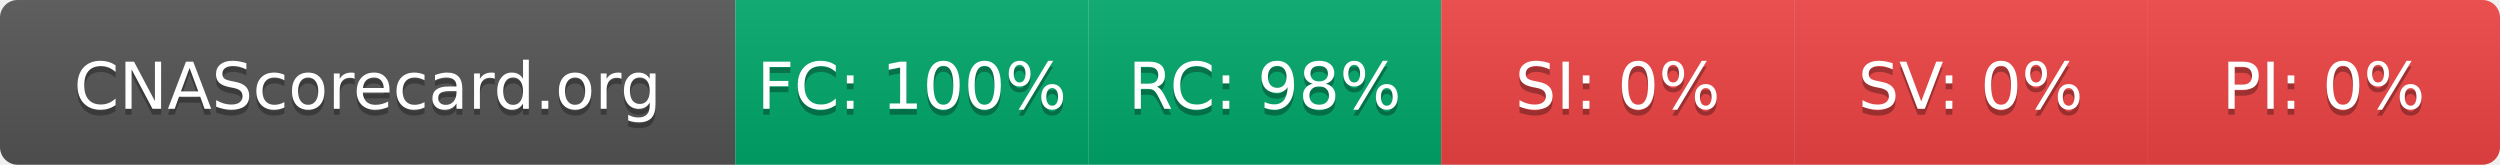
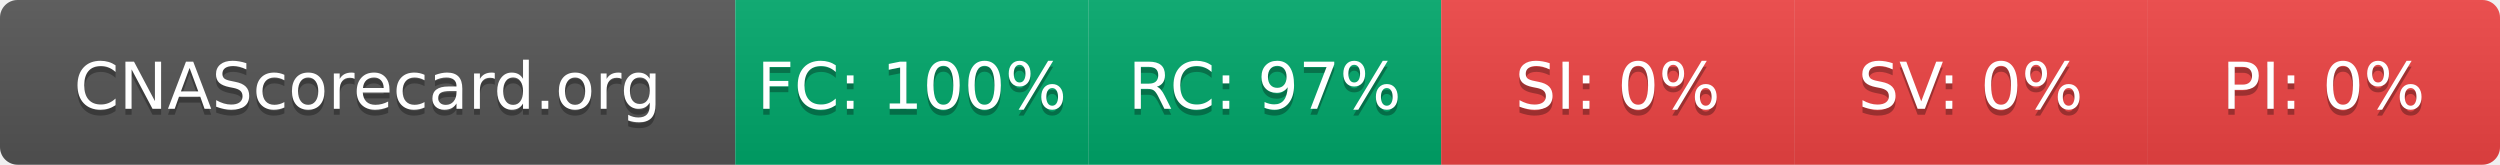
- <svg xmlns="http://www.w3.org/2000/svg" width="425" height="28" role="img" aria-label="CNAScorecard.org: FC:100% RC:98% SI:0% SV:0% PI:0%">
+ <svg xmlns="http://www.w3.org/2000/svg" width="425" height="28" role="img" aria-label="CNAScorecard.org: FC:100% RC:97% SI:0% SV:0% PI:0%">
  <linearGradient id="s" x2="0" y2="100%">
    <stop offset="0" stop-color="#bbb" stop-opacity=".1" />
    <stop offset="1" stop-opacity=".1" />
  </linearGradient>
  <clipPath id="r">
    <rect width="425" height="28" rx="3" fill="#fff" />
  </clipPath>
  <g clip-path="url(#r)">
    <rect width="125" height="28" fill="#555" />
    <rect x="125" width="60" height="28" fill="#00A86B" />
    <rect x="185" width="60" height="28" fill="#00A86B" />
    <rect x="245" width="60" height="28" fill="#EF4444" />
    <rect x="305" width="60" height="28" fill="#EF4444" />
    <rect x="365" width="60" height="28" fill="#EF4444" />
    <rect width="425" height="28" fill="url(#s)" />
  </g>
  <g fill="#fff" text-anchor="middle" font-family="Verdana,Geneva,DejaVu Sans,sans-serif" text-rendering="geometricPrecision" font-size="110">
    <text aria-hidden="true" x="625" y="195" fill="#010101" fill-opacity=".3" transform="scale(.1)" textLength="1050">CNAScorecard.org</text>
    <text x="625" y="185" transform="scale(.1)" fill="#fff" textLength="1050">CNAScorecard.org</text>
    <text aria-hidden="true" x="1550" y="195" fill="#010101" fill-opacity=".3" transform="scale(.1)" textLength="440">FC: 100%</text>
    <text x="1550" y="185" transform="scale(.1)" fill="#fff" textLength="440">FC: 100%</text>
-     <text aria-hidden="true" x="2150" y="195" fill="#010101" fill-opacity=".3" transform="scale(.1)" textLength="385">RC: 98%</text>
-     <text x="2150" y="185" transform="scale(.1)" fill="#fff" textLength="385">RC: 98%</text>
+     <text aria-hidden="true" x="2150" y="195" fill="#010101" fill-opacity=".3" transform="scale(.1)" textLength="385">RC: 97%</text>
+     <text x="2150" y="185" transform="scale(.1)" fill="#fff" textLength="385">RC: 97%</text>
    <text aria-hidden="true" x="2750" y="195" fill="#010101" fill-opacity=".3" transform="scale(.1)" textLength="330">SI: 0%</text>
    <text x="2750" y="185" transform="scale(.1)" fill="#fff" textLength="330">SI: 0%</text>
    <text aria-hidden="true" x="3350" y="195" fill="#010101" fill-opacity=".3" transform="scale(.1)" textLength="330">SV: 0%</text>
    <text x="3350" y="185" transform="scale(.1)" fill="#fff" textLength="330">SV: 0%</text>
    <text aria-hidden="true" x="3950" y="195" fill="#010101" fill-opacity=".3" transform="scale(.1)" textLength="330">PI: 0%</text>
    <text x="3950" y="185" transform="scale(.1)" fill="#fff" textLength="330">PI: 0%</text>
  </g>
</svg>
